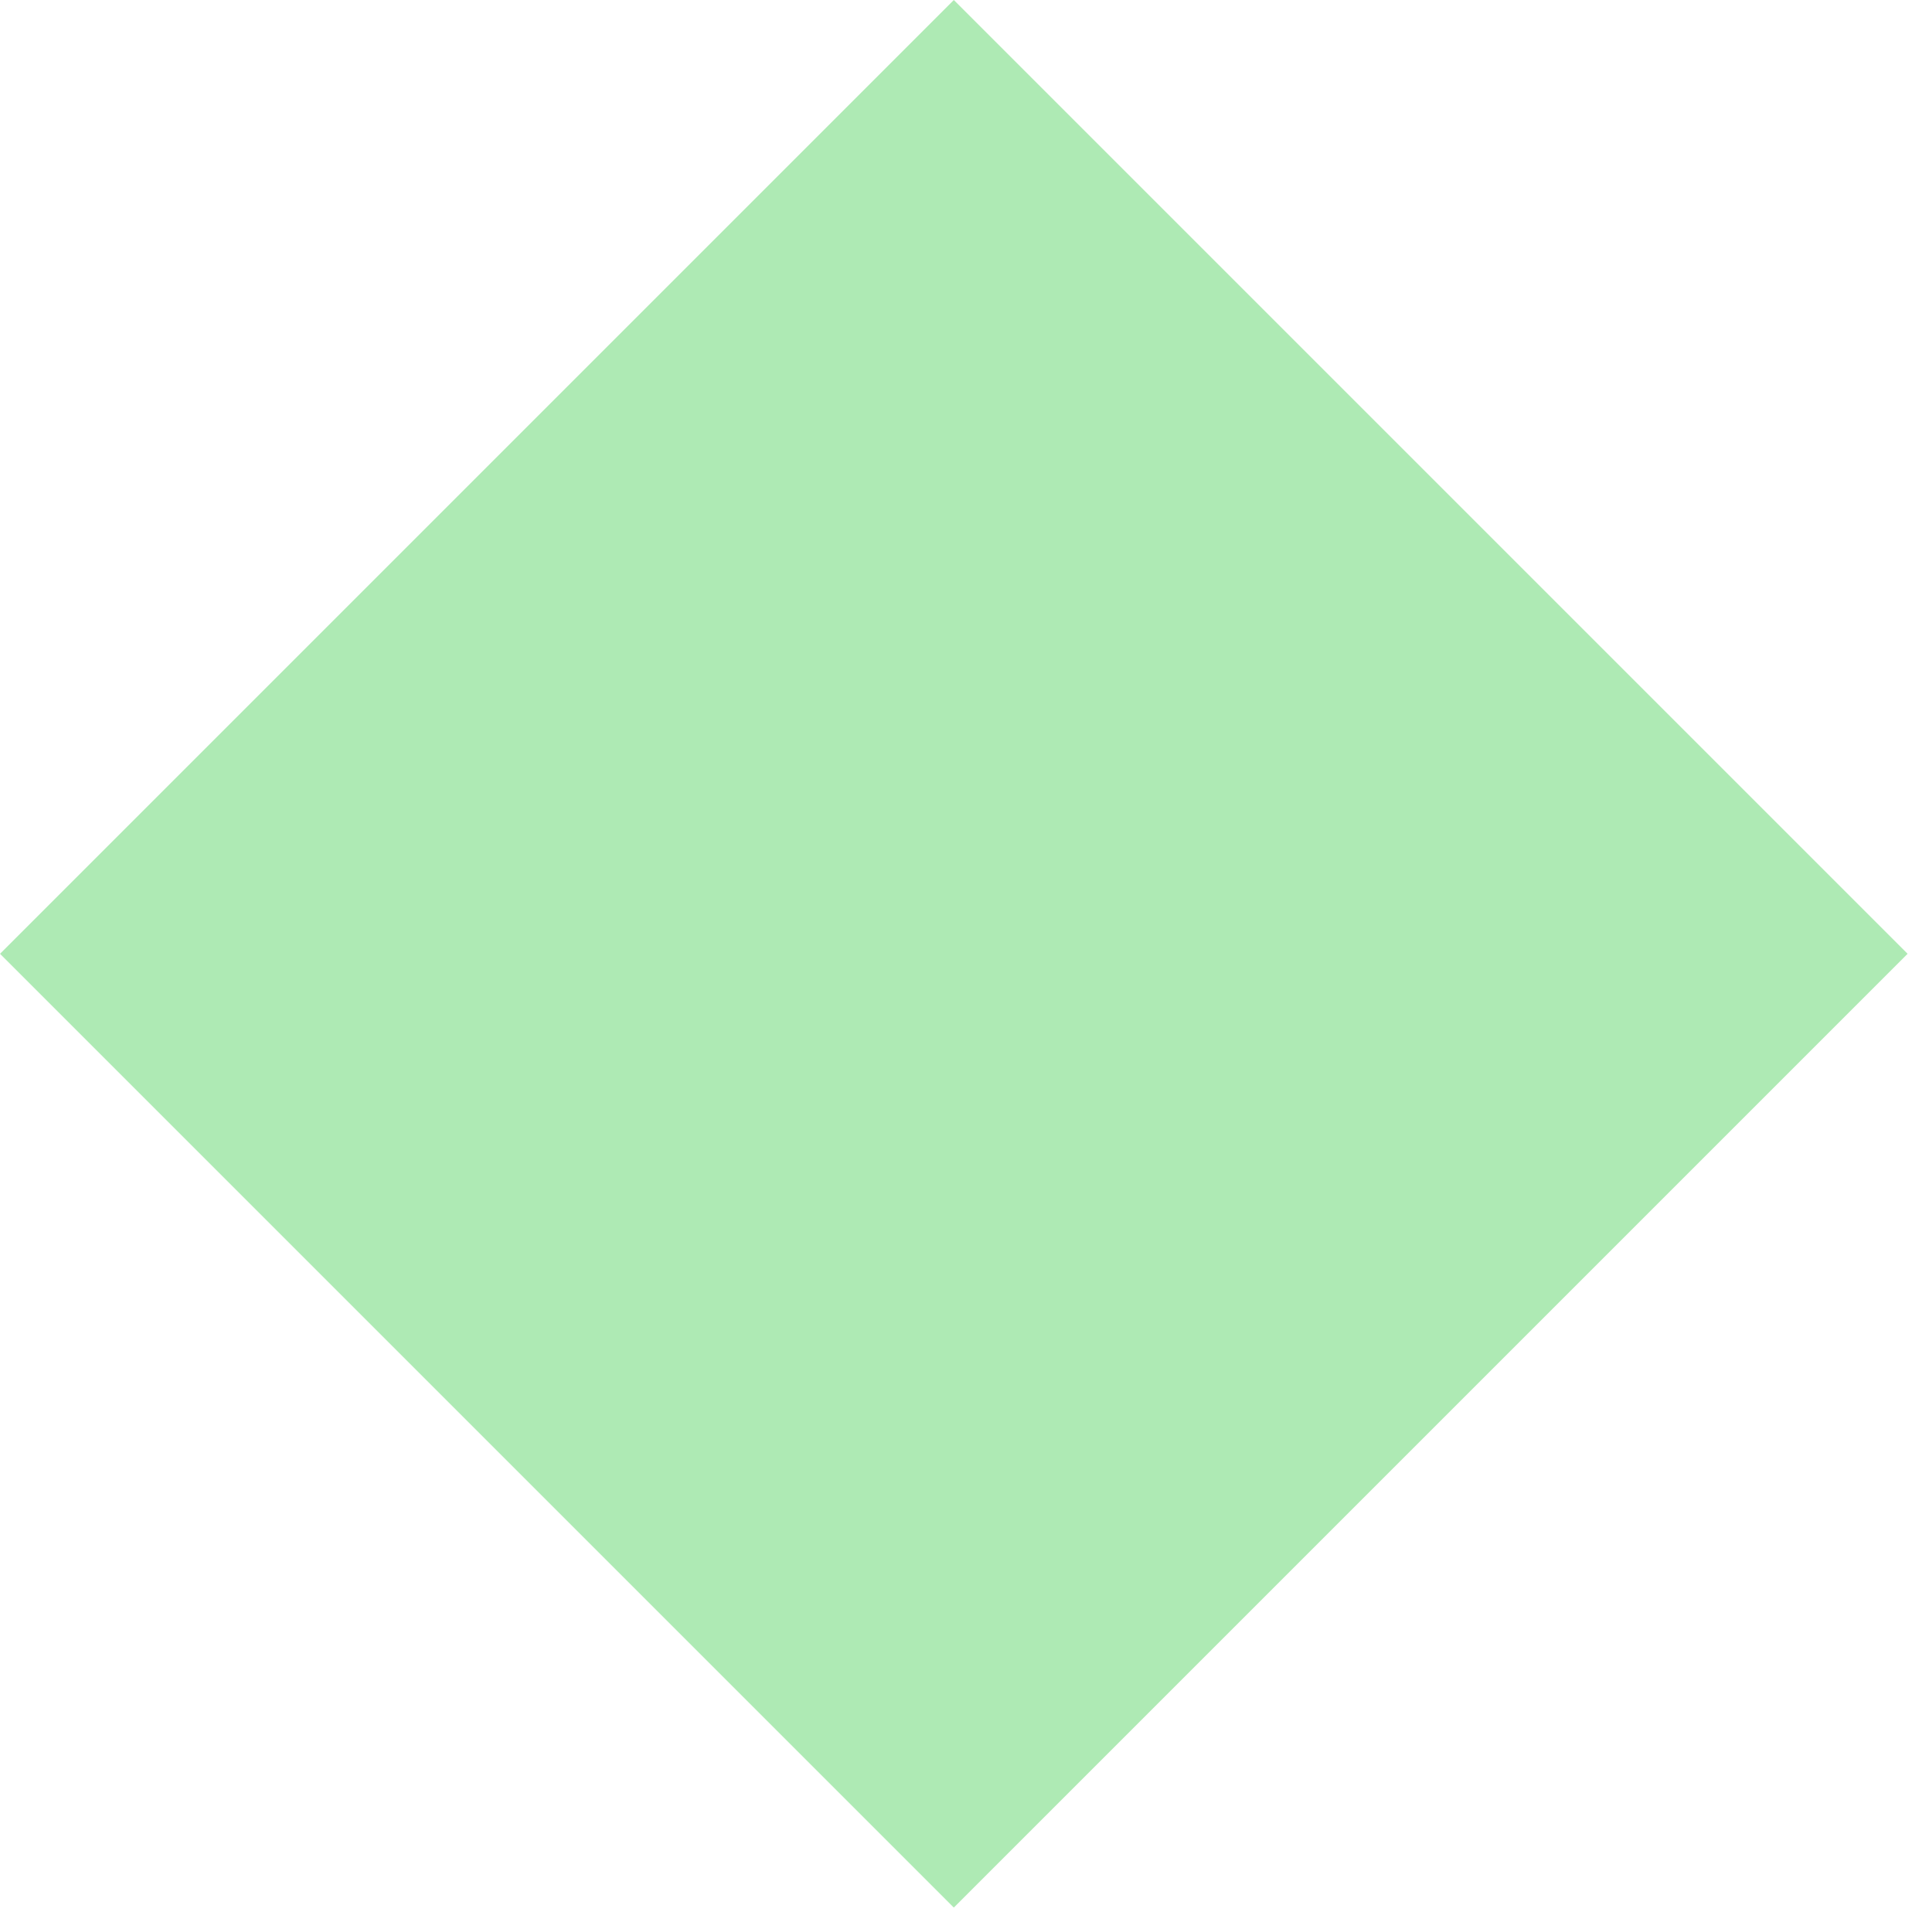
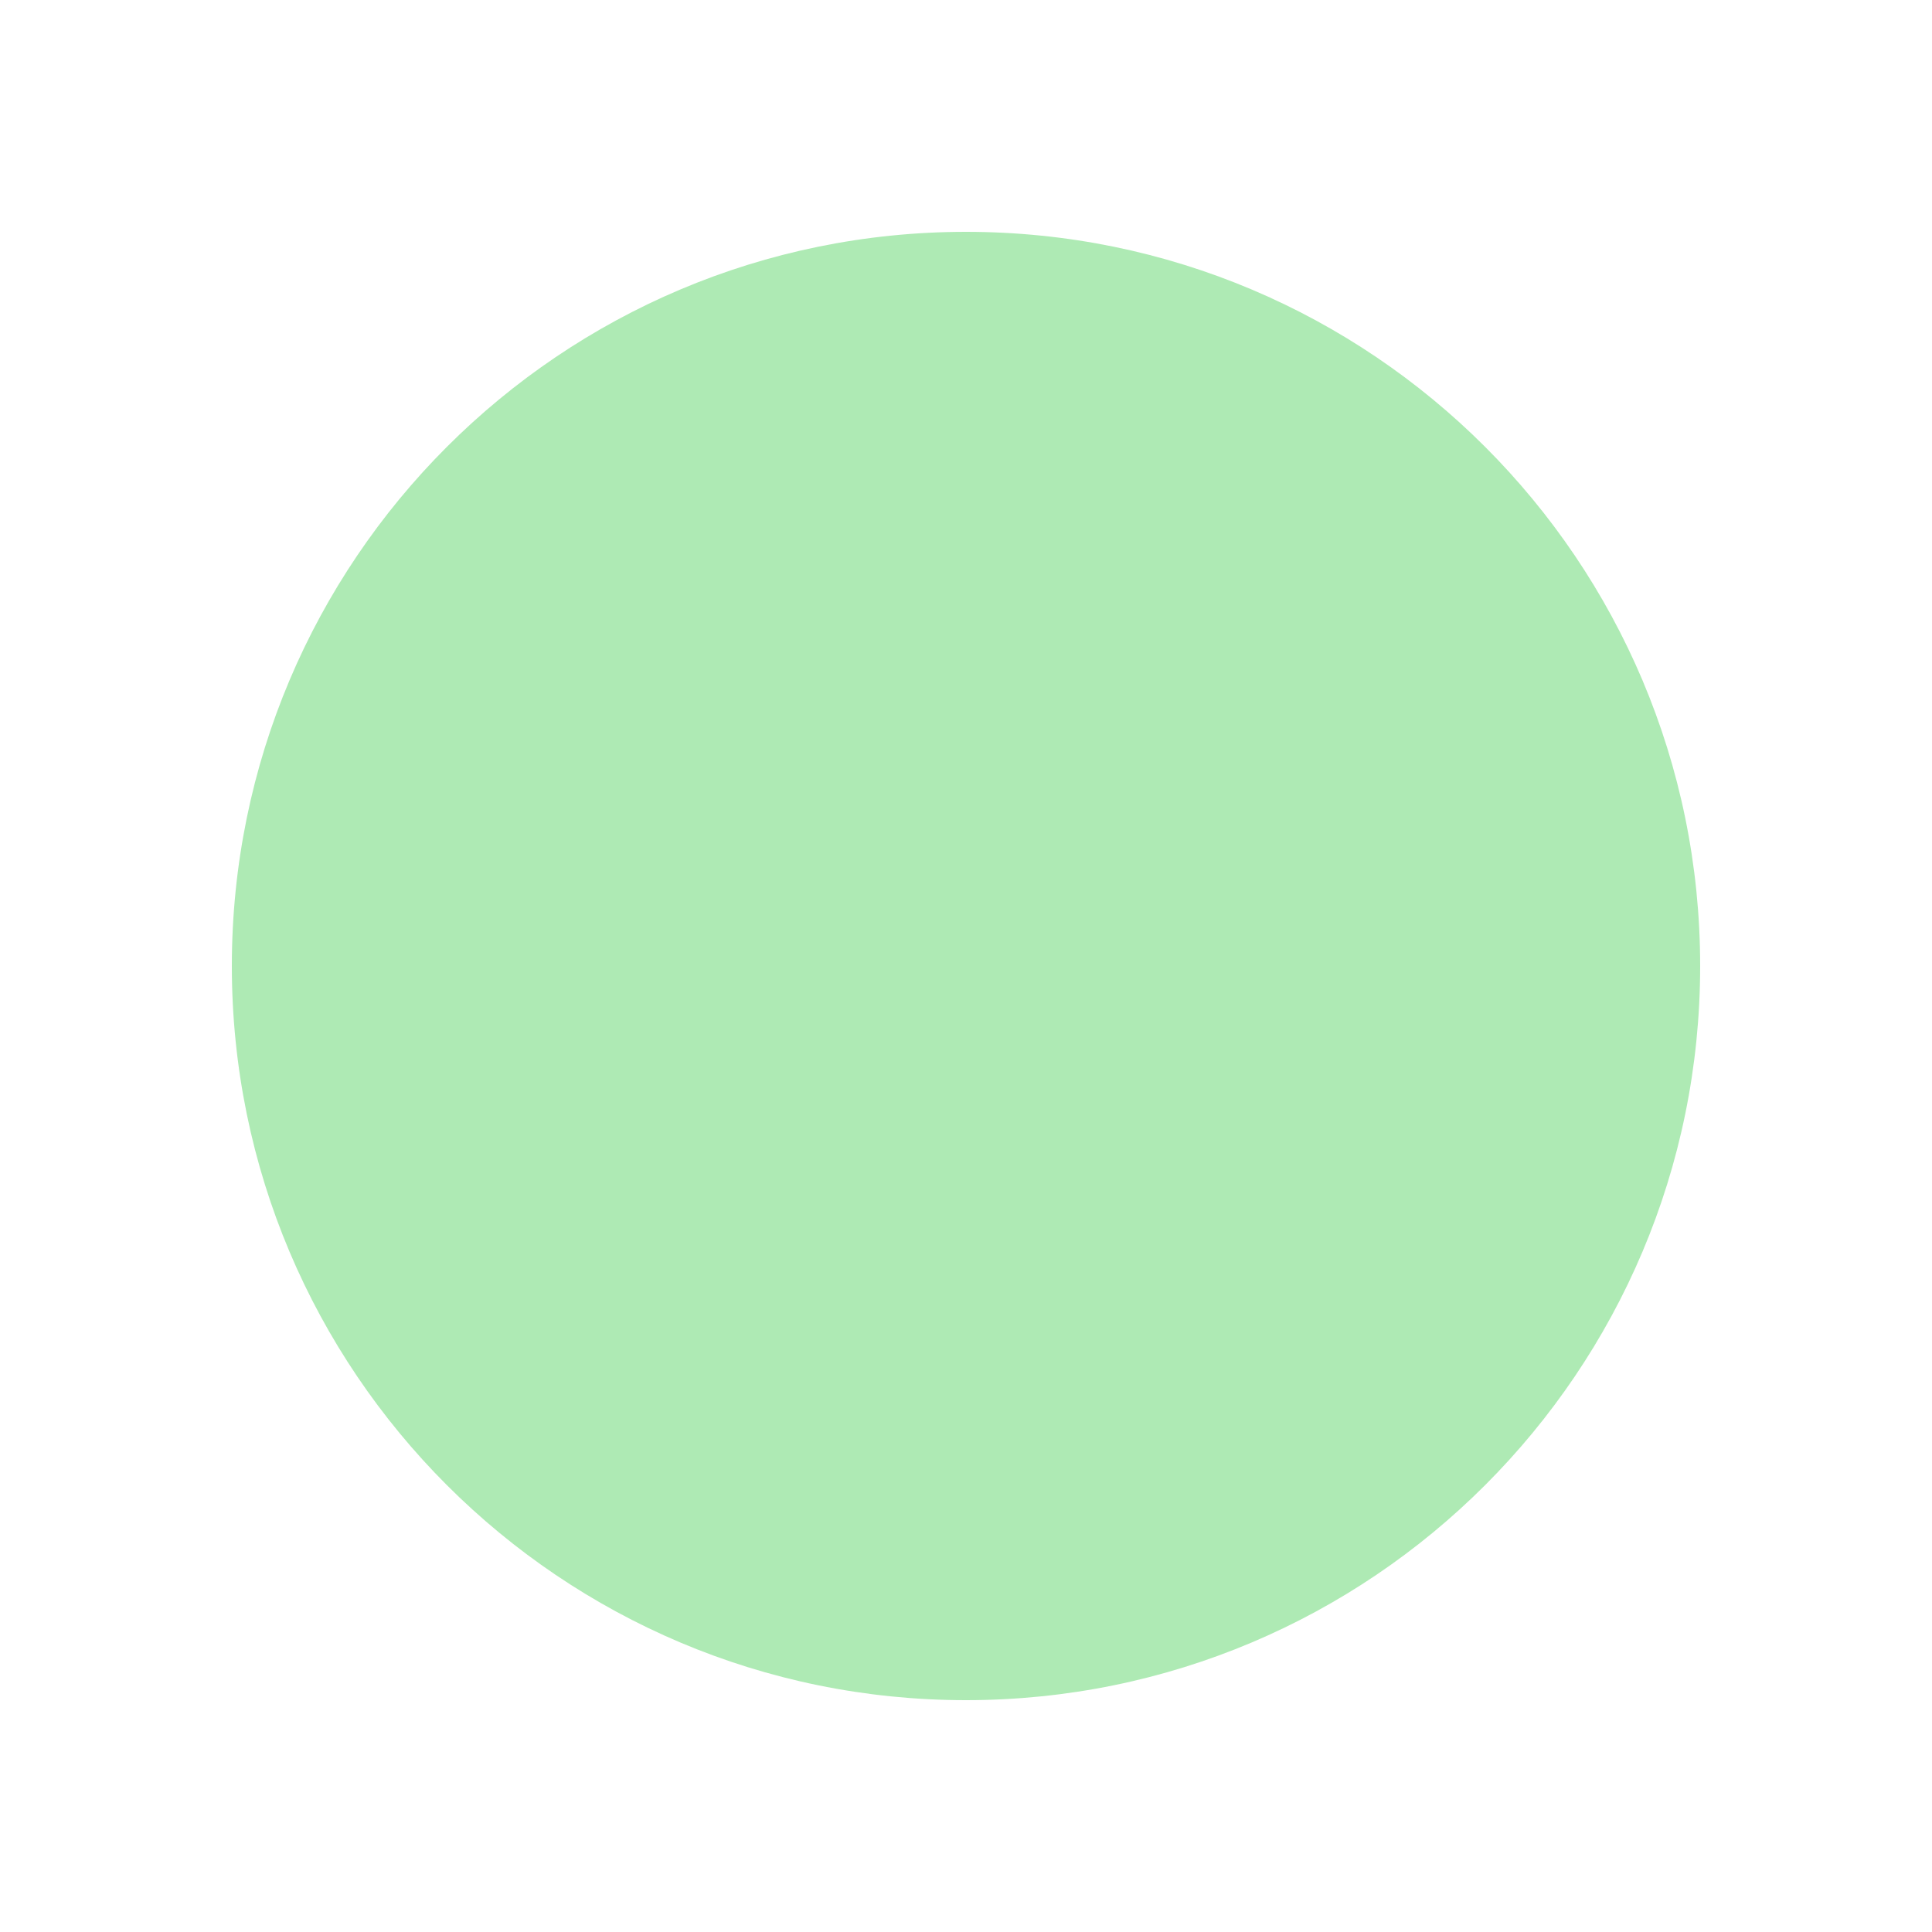
- <svg xmlns="http://www.w3.org/2000/svg" width="43" height="43" viewBox="0 0 43 43" fill="none">
-   <rect x="21.229" width="30.021" height="30.021" transform="rotate(45 21.2285 0)" fill="#AEEAB4" />
+ <svg xmlns="http://www.w3.org/2000/svg" width="50" height="50" viewBox="0 0 50 50" fill="none">
+   <circle cx="25" cy="25" r="19" fill="#AEEAB4" />
</svg>
